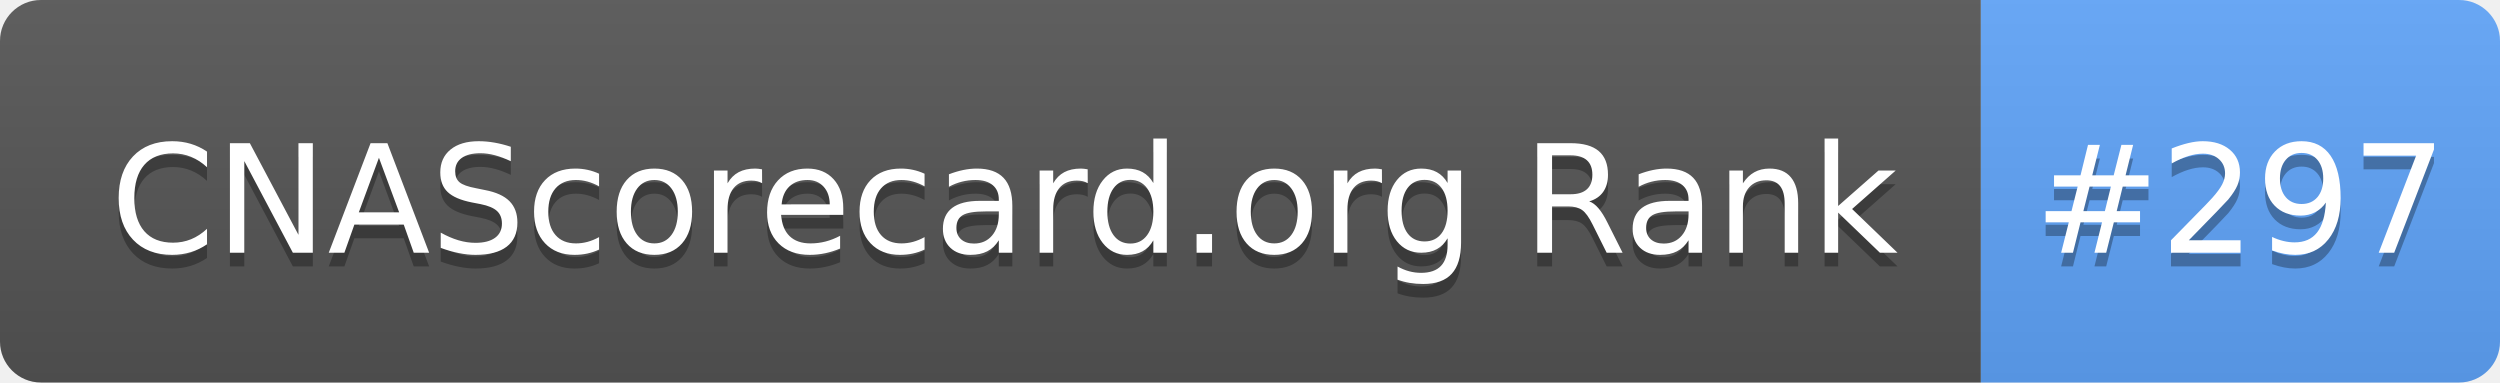
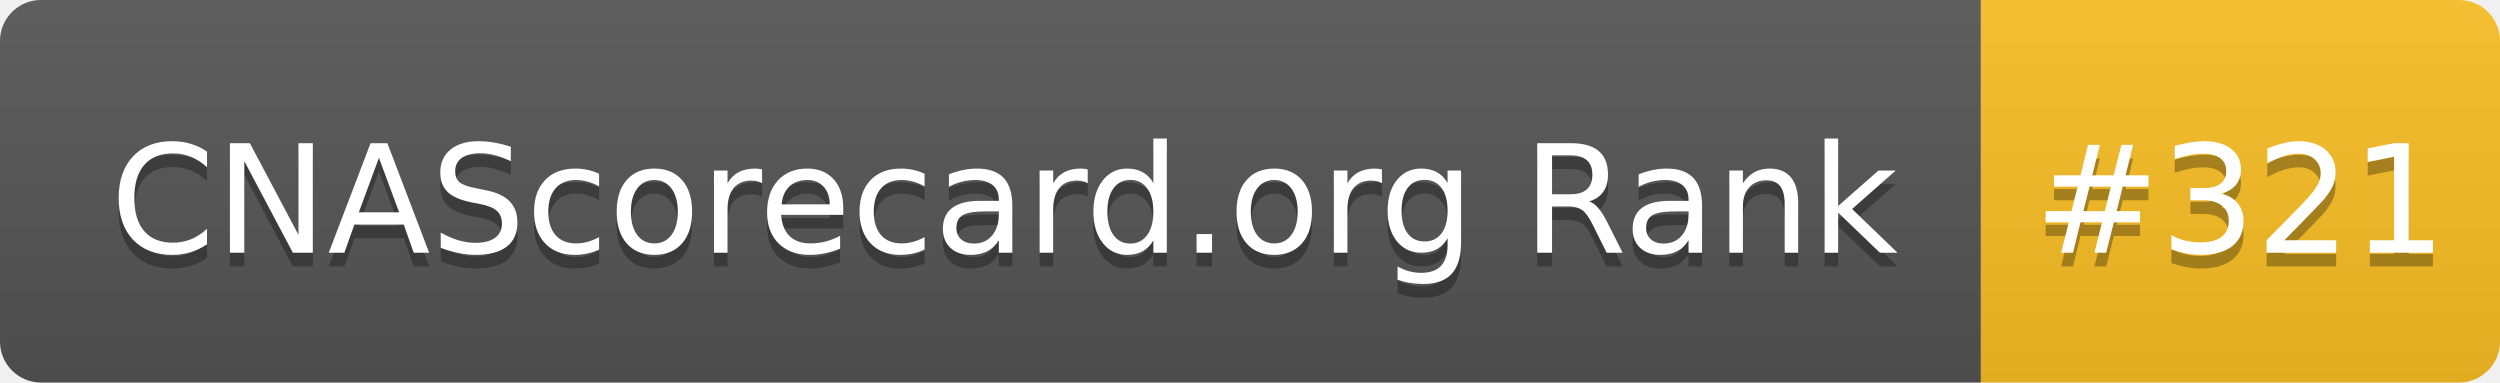
- <svg xmlns="http://www.w3.org/2000/svg" width="183" height="28" role="img" aria-label="CNAScorecard.org Rank: #297">
+ <svg xmlns="http://www.w3.org/2000/svg" width="183" height="28" role="img" aria-label="CNAScorecard.org Rank: #321">
  <linearGradient id="s" x2="0" y2="100%">
    <stop offset="0" stop-color="#bbb" stop-opacity=".1" />
    <stop offset="1" stop-opacity=".1" />
  </linearGradient>
  <clipPath id="r">
    <rect width="183" height="28" rx="3" fill="#fff" />
  </clipPath>
  <g clip-path="url(#r)">
    <rect width="145" height="28" fill="#555" />
-     <rect x="145" width="38" height="28" fill="#60A5FA" />
+     <rect x="145" width="38" height="28" fill="#FBBF24" />
    <rect width="183" height="28" fill="url(#s)" />
  </g>
  <g fill="#fff" text-anchor="middle" font-family="Verdana,Geneva,DejaVu Sans,sans-serif" text-rendering="geometricPrecision" font-size="110">
    <text aria-hidden="true" x="735" y="195" fill="#010101" fill-opacity=".3" transform="scale(.1)" textLength="1350">CNAScorecard.org Rank</text>
    <text x="735" y="185" transform="scale(.1)" fill="#fff" textLength="1350">CNAScorecard.org Rank</text>
-     <text aria-hidden="true" x="1640" y="195" fill="#010101" fill-opacity=".3" transform="scale(.1)" textLength="280">#297</text>
-     <text x="1640" y="185" transform="scale(.1)" fill="#fff" textLength="280">#297</text>
+     <text aria-hidden="true" x="1640" y="195" fill="#010101" fill-opacity=".3" transform="scale(.1)" textLength="280">#321</text>
+     <text x="1640" y="185" transform="scale(.1)" fill="#fff" textLength="280">#321</text>
  </g>
</svg>
